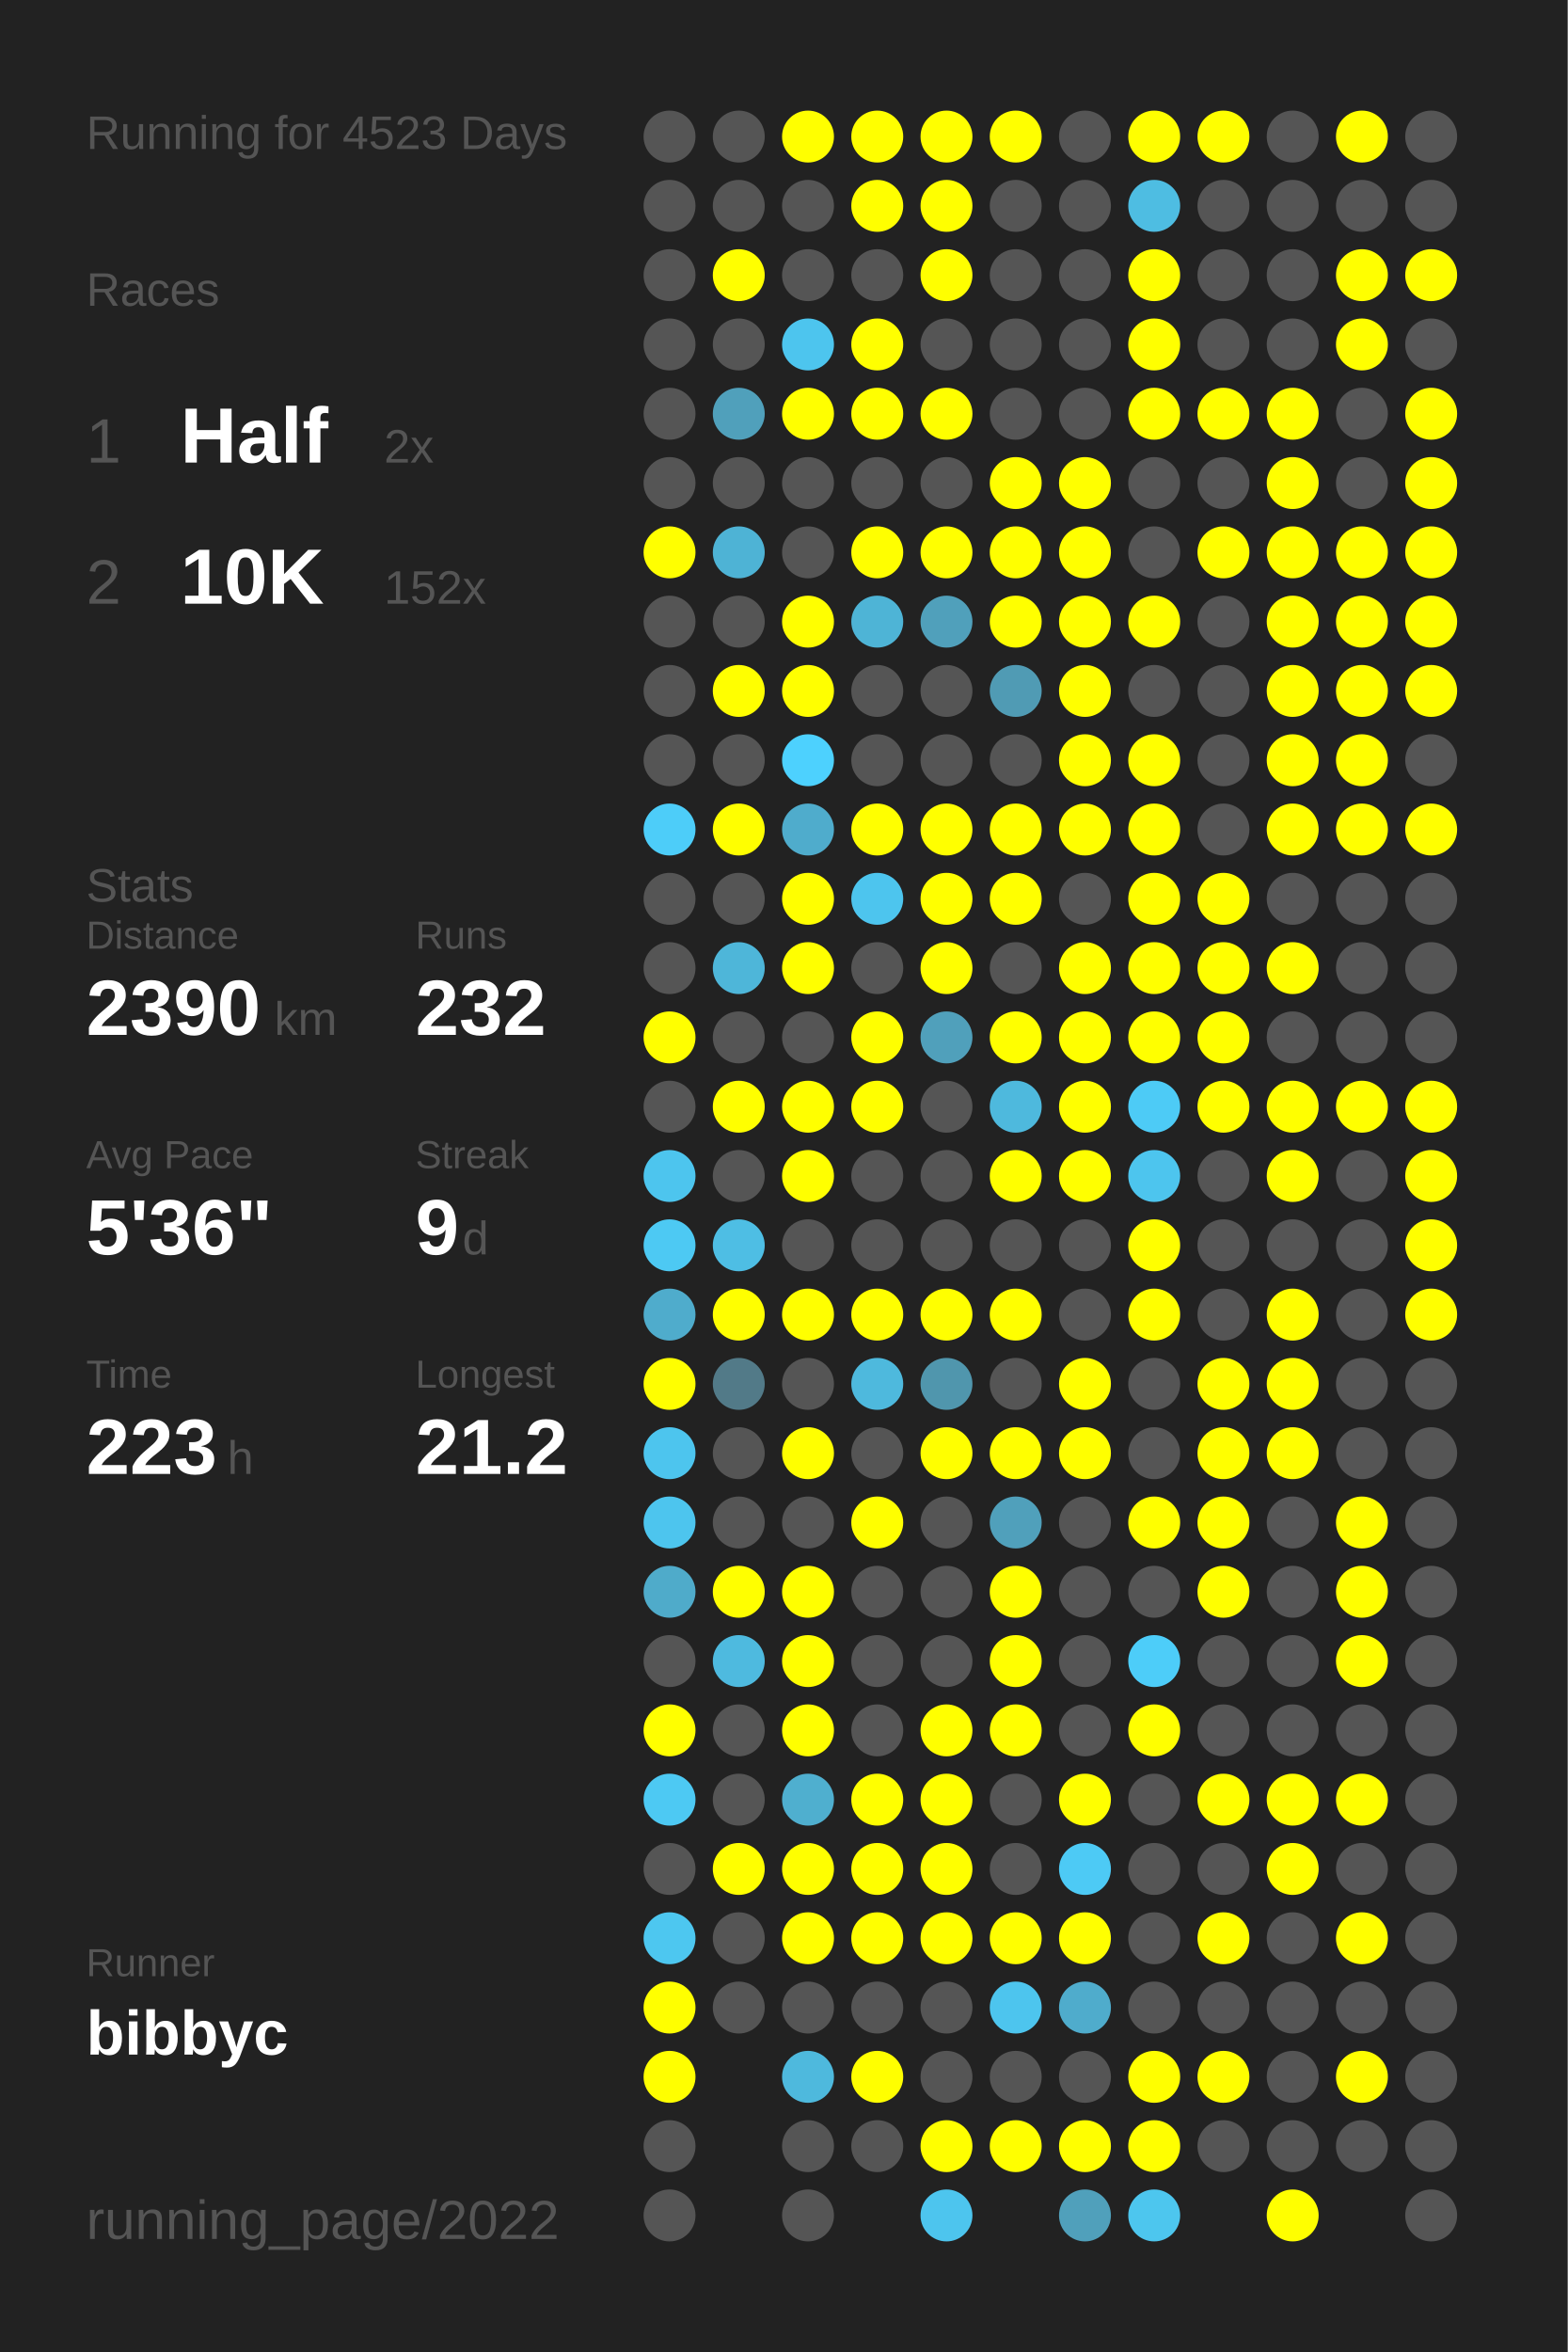
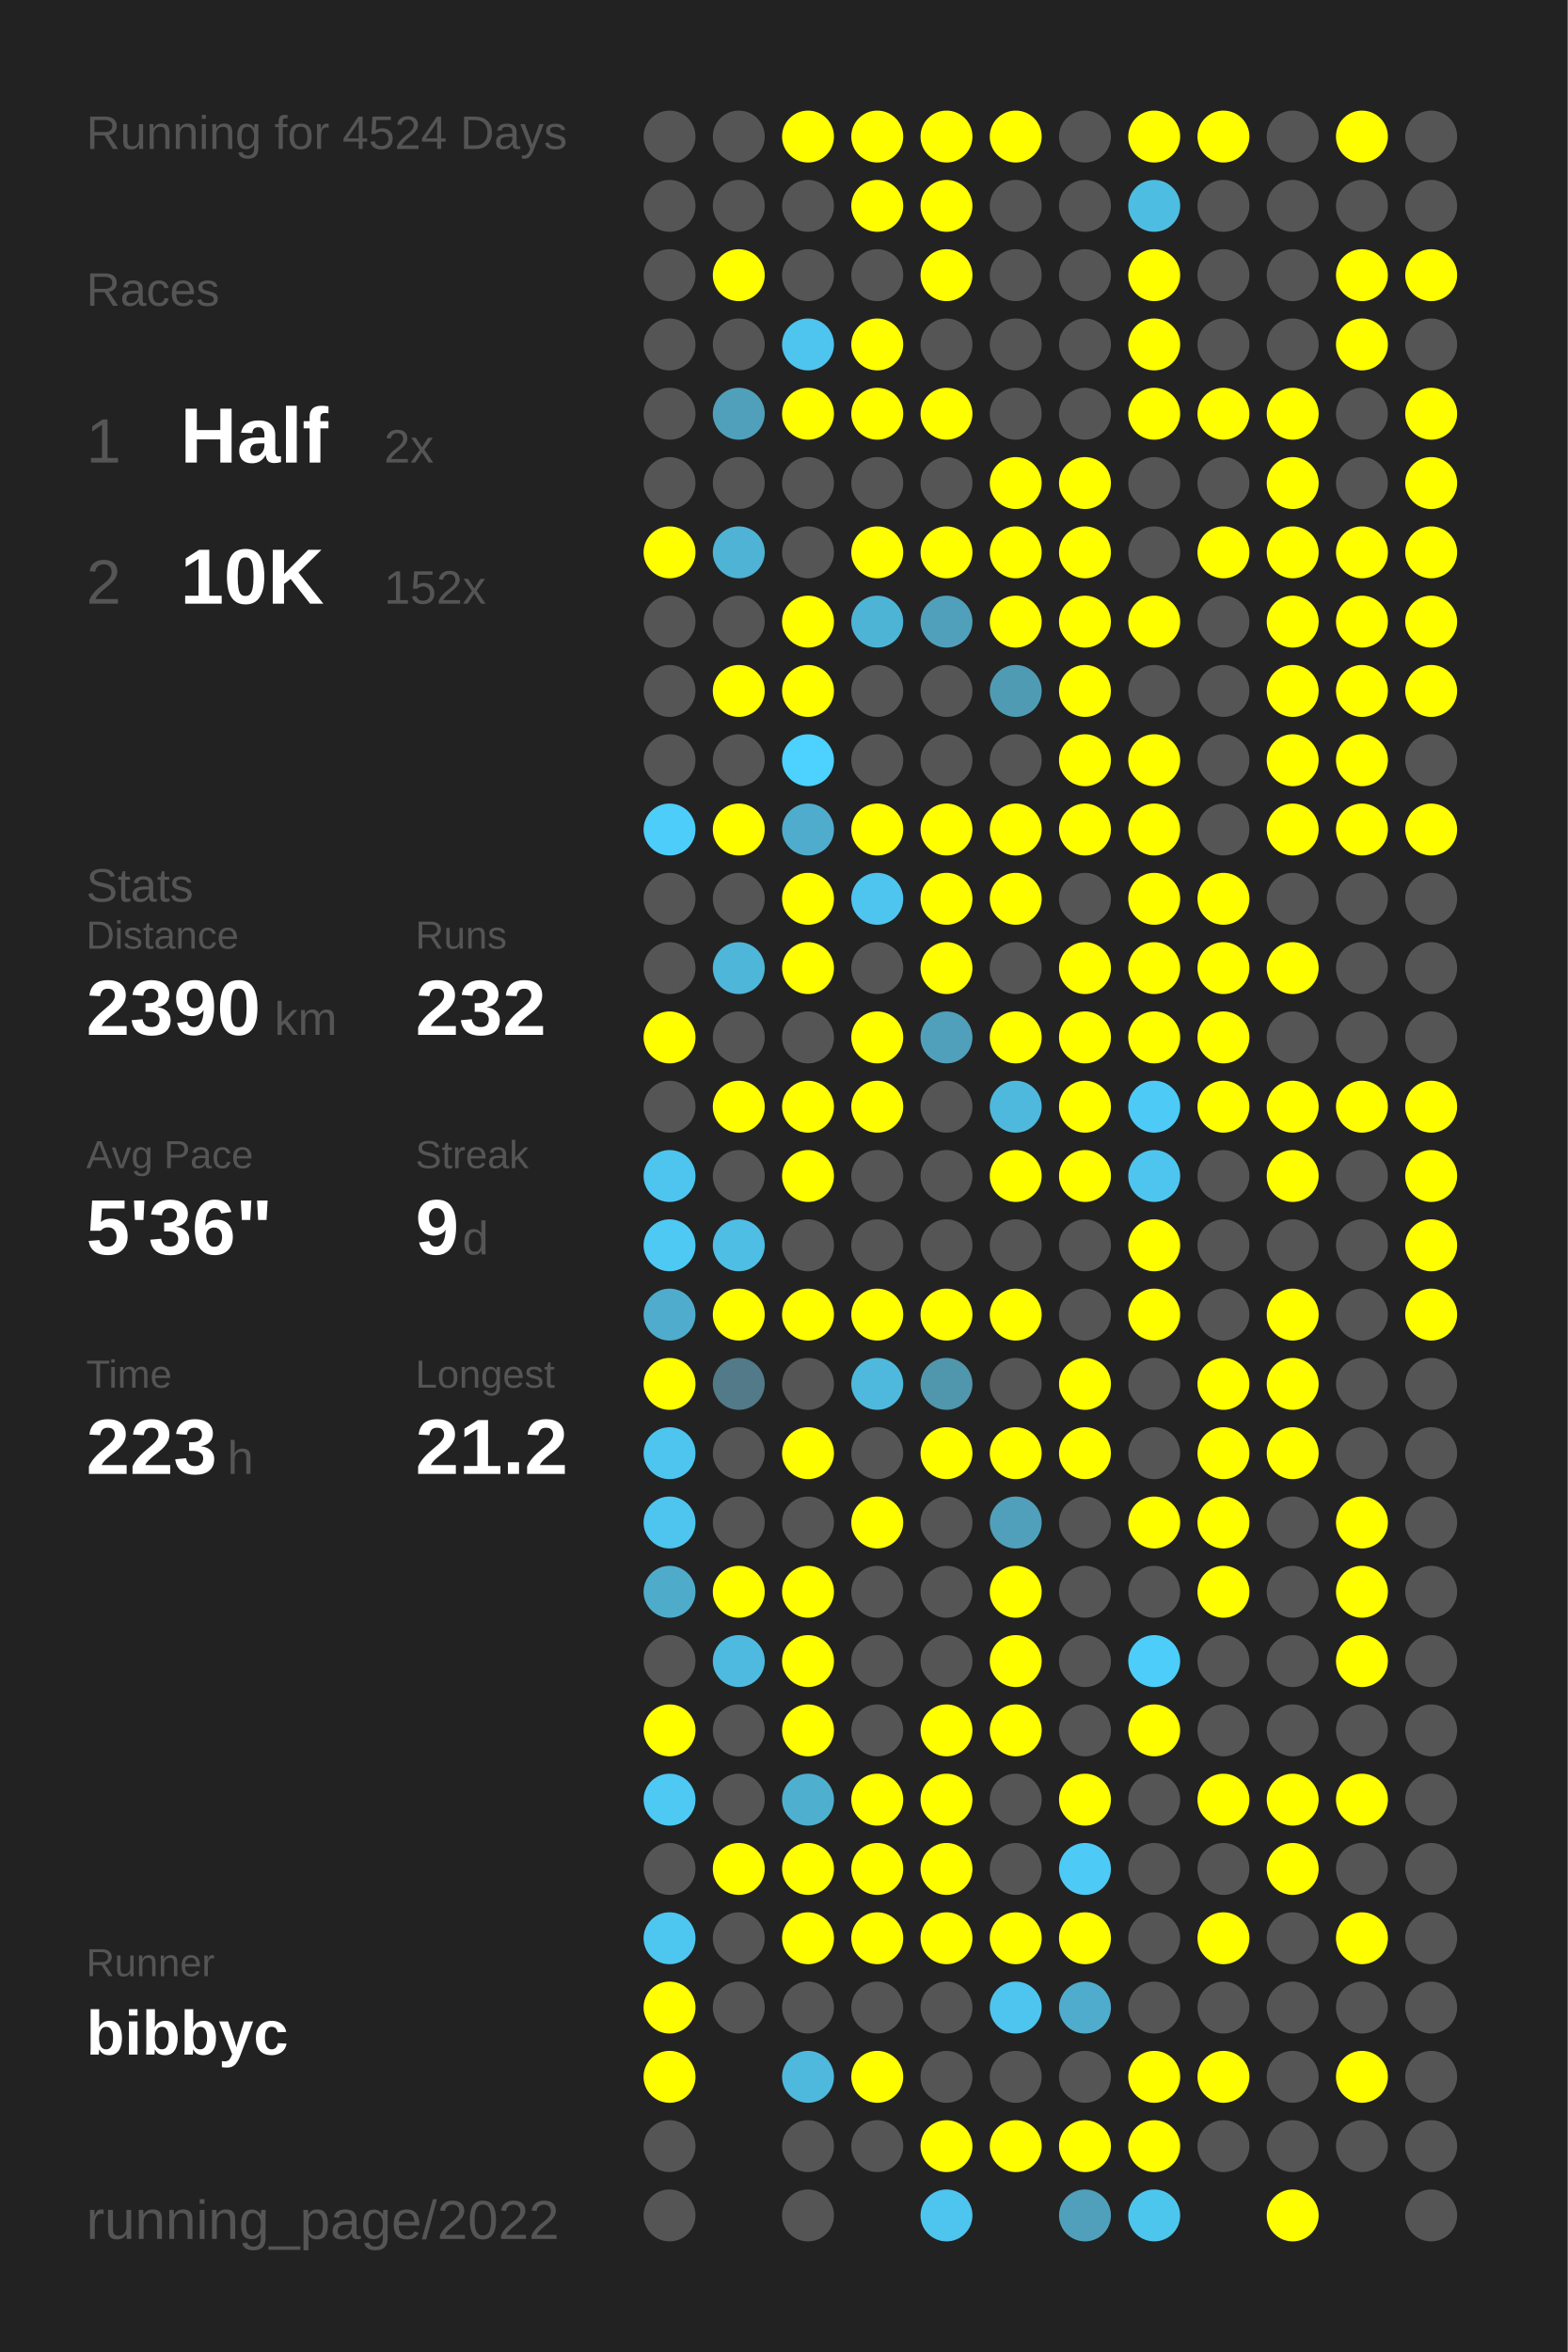
<svg xmlns="http://www.w3.org/2000/svg" baseProfile="full" height="300mm" version="1.1" viewBox="0,0,200,300" width="200mm">
  <defs />
  <rect fill="#222222" height="300" width="200" x="0" y="0" />
-   <text fill="#555555" style="font-size:6px; font-family:Arial;" x="11" y="19">Running for 4523 Days</text>
+   <text fill="#555555" style="font-size:6px; font-family:Arial;" x="11" y="19">Running for 4524 Days</text>
  <text fill="#555555" style="font-size:6px; font-family:Arial;" x="11" y="39">Races</text>
  <text fill="#555555" style="font-size:8px; font-family:Arial;" x="11" y="59">1</text>
  <text fill="#FFFFFF" style="font-size:10px; font-family:Arial; font-weight:bold;" x="23" y="59">Half</text>
  <text fill="#555555" style="font-size:6px; font-family:Arial;" x="49" y="59">2x</text>
  <text fill="#555555" style="font-size:8px; font-family:Arial;" x="11" y="77">2</text>
  <text fill="#FFFFFF" style="font-size:10px; font-family:Arial; font-weight:bold;" x="23" y="77">10K</text>
  <text fill="#555555" style="font-size:6px; font-family:Arial;" x="49" y="77">152x</text>
  <text fill="#555555" style="font-size:6px; font-family:Arial;" x="11" y="115">Stats</text>
  <text fill="#555555" style="font-size:5px; font-family:Arial;" x="11" y="121">Distance</text>
  <text fill="#FFFFFF" style="font-size:10px; font-family:Arial; font-weight:bold;" x="11" y="132">2390</text>
  <text fill="#555555" style="font-size:6px; font-family:Arial;" x="35" y="132">km</text>
  <text fill="#555555" style="font-size:5px; font-family:Arial;" x="53" y="121">Runs</text>
  <text fill="#FFFFFF" style="font-size:10px; font-family:Arial; font-weight:bold;" x="53" y="132">232</text>
  <text fill="#555555" style="font-size:5px; font-family:Arial;" x="11" y="149">Avg Pace</text>
  <text fill="#FFFFFF" style="font-size:10px; font-family:Arial; font-weight:bold;" x="11" y="160">5'36"</text>
  <text fill="#555555" style="font-size:5px; font-family:Arial;" x="53" y="149">Streak</text>
  <text fill="#FFFFFF" style="font-size:10px; font-family:Arial; font-weight:bold;" x="53" y="160">9</text>
  <text fill="#555555" style="font-size:6px; font-family:Arial;" x="59" y="160">d</text>
  <text fill="#555555" style="font-size:5px; font-family:Arial;" x="11" y="177">Time</text>
  <text fill="#FFFFFF" style="font-size:10px; font-family:Arial; font-weight:bold;" x="11" y="188">223</text>
  <text fill="#555555" style="font-size:6px; font-family:Arial;" x="29" y="188">h</text>
  <text fill="#555555" style="font-size:5px; font-family:Arial;" x="53" y="177">Longest</text>
  <text fill="#FFFFFF" style="font-size:10px; font-family:Arial; font-weight:bold;" x="53" y="188">21.2</text>
  <text fill="#555555" style="font-size:5px; font-family:Arial;" x="11" y="252.065">Runner</text>
  <text fill="#FFFFFF" style="font-size:8px; font-family:Arial; font-weight:bold;" x="11" y="262.065">bibbyc</text>
  <text fill="#555555" style="font-size:7px; font-family:Arial;" x="11" y="285.581">running_page/2022</text>
  <circle cx="85.417" cy="17.419" fill="#555555" r="3.312" />
  <circle cx="85.417" cy="26.258" fill="#555555" r="3.312" />
  <circle cx="85.417" cy="35.097" fill="#555555" r="3.312" />
  <circle cx="85.417" cy="43.935" fill="#555555" r="3.312" />
  <circle cx="85.417" cy="52.774" fill="#555555" r="3.312" />
  <circle cx="85.417" cy="61.613" fill="#555555" r="3.312" />
  <circle cx="85.417" cy="70.452" fill="#FFFF00" r="3.312" />
  <circle cx="85.417" cy="79.29" fill="#555555" r="3.312" />
  <circle cx="85.417" cy="88.129" fill="#555555" r="3.312" />
  <circle cx="85.417" cy="96.968" fill="#555555" r="3.312" />
  <circle cx="85.417" cy="105.806" fill="#4dcdf9" r="3.312" />
  <circle cx="85.417" cy="114.645" fill="#555555" r="3.312" />
  <circle cx="85.417" cy="123.484" fill="#555555" r="3.312" />
  <circle cx="85.417" cy="132.323" fill="#FFFF00" r="3.312" />
  <circle cx="85.417" cy="141.161" fill="#555555" r="3.312" />
  <circle cx="85.417" cy="150" fill="#4dc5ee" r="3.312" />
  <circle cx="85.417" cy="158.839" fill="#4dc9f3" r="3.312" />
  <circle cx="85.417" cy="167.677" fill="#4faccc" r="3.312" />
  <circle cx="85.417" cy="176.516" fill="#FFFF00" r="3.312" />
  <circle cx="85.417" cy="185.355" fill="#4dc5ee" r="3.312" />
  <circle cx="85.417" cy="194.194" fill="#4dc5ee" r="3.312" />
  <circle cx="85.417" cy="203.032" fill="#4fabca" r="3.312" />
  <circle cx="85.417" cy="211.871" fill="#555555" r="3.312" />
  <circle cx="85.417" cy="220.71" fill="#FFFF00" r="3.312" />
  <circle cx="85.417" cy="229.548" fill="#4dc9f3" r="3.312" />
  <circle cx="85.417" cy="238.387" fill="#555555" r="3.312" />
  <circle cx="85.417" cy="247.226" fill="#4dc7f0" r="3.312" />
  <circle cx="85.417" cy="256.065" fill="#FFFF00" r="3.312" />
  <circle cx="85.417" cy="264.903" fill="#FFFF00" r="3.312" />
  <circle cx="85.417" cy="273.742" fill="#555555" r="3.312" />
  <circle cx="85.417" cy="282.581" fill="#555555" r="3.312" />
  <circle cx="94.25" cy="17.419" fill="#555555" r="3.312" />
  <circle cx="94.25" cy="26.258" fill="#555555" r="3.312" />
  <circle cx="94.25" cy="35.097" fill="#FFFF00" r="3.312" />
  <circle cx="94.25" cy="43.935" fill="#555555" r="3.312" />
  <circle cx="94.25" cy="52.774" fill="#50a0bb" r="3.312" />
  <circle cx="94.25" cy="61.613" fill="#555555" r="3.312" />
  <circle cx="94.25" cy="70.452" fill="#4eb3d5" r="3.312" />
  <circle cx="94.25" cy="79.29" fill="#555555" r="3.312" />
  <circle cx="94.25" cy="88.129" fill="#FFFF00" r="3.312" />
  <circle cx="94.25" cy="96.968" fill="#555555" r="3.312" />
  <circle cx="94.25" cy="105.806" fill="#FFFF00" r="3.312" />
  <circle cx="94.25" cy="114.645" fill="#555555" r="3.312" />
  <circle cx="94.25" cy="123.484" fill="#4eb6d9" r="3.312" />
  <circle cx="94.25" cy="132.323" fill="#555555" r="3.312" />
  <circle cx="94.25" cy="141.161" fill="#FFFF00" r="3.312" />
  <circle cx="94.25" cy="150" fill="#555555" r="3.312" />
  <circle cx="94.25" cy="158.839" fill="#4ebee4" r="3.312" />
  <circle cx="94.25" cy="167.677" fill="#FFFF00" r="3.312" />
  <circle cx="94.25" cy="176.516" fill="#527a88" r="3.312" />
  <circle cx="94.25" cy="185.355" fill="#555555" r="3.312" />
  <circle cx="94.25" cy="194.194" fill="#555555" r="3.312" />
  <circle cx="94.25" cy="203.032" fill="#FFFF00" r="3.312" />
  <circle cx="94.25" cy="211.871" fill="#4ebadf" r="3.312" />
  <circle cx="94.25" cy="220.71" fill="#555555" r="3.312" />
  <circle cx="94.25" cy="229.548" fill="#555555" r="3.312" />
  <circle cx="94.25" cy="238.387" fill="#FFFF00" r="3.312" />
  <circle cx="94.25" cy="247.226" fill="#555555" r="3.312" />
  <circle cx="94.25" cy="256.065" fill="#555555" r="3.312" />
  <circle cx="103.083" cy="17.419" fill="#FFFF00" r="3.312" />
  <circle cx="103.083" cy="26.258" fill="#555555" r="3.312" />
  <circle cx="103.083" cy="35.097" fill="#555555" r="3.312" />
  <circle cx="103.083" cy="43.935" fill="#4dc5ee" r="3.312" />
  <circle cx="103.083" cy="52.774" fill="#FFFF00" r="3.312" />
  <circle cx="103.083" cy="61.613" fill="#555555" r="3.312" />
  <circle cx="103.083" cy="70.452" fill="#555555" r="3.312" />
  <circle cx="103.083" cy="79.29" fill="#FFFF00" r="3.312" />
  <circle cx="103.083" cy="88.129" fill="#FFFF00" r="3.312" />
  <circle cx="103.083" cy="96.968" fill="#4dd1fe" r="3.312" />
  <circle cx="103.083" cy="105.806" fill="#4faccc" r="3.312" />
  <circle cx="103.083" cy="114.645" fill="#FFFF00" r="3.312" />
  <circle cx="103.083" cy="123.484" fill="#FFFF00" r="3.312" />
  <circle cx="103.083" cy="132.323" fill="#555555" r="3.312" />
  <circle cx="103.083" cy="141.161" fill="#FFFF00" r="3.312" />
  <circle cx="103.083" cy="150" fill="#FFFF00" r="3.312" />
  <circle cx="103.083" cy="158.839" fill="#555555" r="3.312" />
  <circle cx="103.083" cy="167.677" fill="#FFFF00" r="3.312" />
  <circle cx="103.083" cy="176.516" fill="#555555" r="3.312" />
  <circle cx="103.083" cy="185.355" fill="#FFFF00" r="3.312" />
  <circle cx="103.083" cy="194.194" fill="#555555" r="3.312" />
  <circle cx="103.083" cy="203.032" fill="#FFFF00" r="3.312" />
  <circle cx="103.083" cy="211.871" fill="#FFFF00" r="3.312" />
  <circle cx="103.083" cy="220.71" fill="#FFFF00" r="3.312" />
  <circle cx="103.083" cy="229.548" fill="#4fafcf" r="3.312" />
  <circle cx="103.083" cy="238.387" fill="#FFFF00" r="3.312" />
  <circle cx="103.083" cy="247.226" fill="#FFFF00" r="3.312" />
  <circle cx="103.083" cy="256.065" fill="#555555" r="3.312" />
  <circle cx="103.083" cy="264.903" fill="#4eb9dd" r="3.312" />
  <circle cx="103.083" cy="273.742" fill="#555555" r="3.312" />
  <circle cx="103.083" cy="282.581" fill="#555555" r="3.312" />
  <circle cx="111.917" cy="17.419" fill="#FFFF00" r="3.312" />
  <circle cx="111.917" cy="26.258" fill="#FFFF00" r="3.312" />
  <circle cx="111.917" cy="35.097" fill="#555555" r="3.312" />
  <circle cx="111.917" cy="43.935" fill="#FFFF00" r="3.312" />
  <circle cx="111.917" cy="52.774" fill="#FFFF00" r="3.312" />
  <circle cx="111.917" cy="61.613" fill="#555555" r="3.312" />
  <circle cx="111.917" cy="70.452" fill="#FFFF00" r="3.312" />
  <circle cx="111.917" cy="79.29" fill="#4eb4d6" r="3.312" />
  <circle cx="111.917" cy="88.129" fill="#555555" r="3.312" />
  <circle cx="111.917" cy="96.968" fill="#555555" r="3.312" />
  <circle cx="111.917" cy="105.806" fill="#FFFF00" r="3.312" />
  <circle cx="111.917" cy="114.645" fill="#4dc5ee" r="3.312" />
  <circle cx="111.917" cy="123.484" fill="#555555" r="3.312" />
  <circle cx="111.917" cy="132.323" fill="#FFFF00" r="3.312" />
  <circle cx="111.917" cy="141.161" fill="#FFFF00" r="3.312" />
  <circle cx="111.917" cy="150" fill="#555555" r="3.312" />
  <circle cx="111.917" cy="158.839" fill="#555555" r="3.312" />
  <circle cx="111.917" cy="167.677" fill="#FFFF00" r="3.312" />
  <circle cx="111.917" cy="176.516" fill="#4eb9dd" r="3.312" />
  <circle cx="111.917" cy="185.355" fill="#555555" r="3.312" />
  <circle cx="111.917" cy="194.194" fill="#FFFF00" r="3.312" />
  <circle cx="111.917" cy="203.032" fill="#555555" r="3.312" />
  <circle cx="111.917" cy="211.871" fill="#555555" r="3.312" />
  <circle cx="111.917" cy="220.71" fill="#555555" r="3.312" />
  <circle cx="111.917" cy="229.548" fill="#FFFF00" r="3.312" />
  <circle cx="111.917" cy="238.387" fill="#FFFF00" r="3.312" />
  <circle cx="111.917" cy="247.226" fill="#FFFF00" r="3.312" />
  <circle cx="111.917" cy="256.065" fill="#555555" r="3.312" />
  <circle cx="111.917" cy="264.903" fill="#FFFF00" r="3.312" />
  <circle cx="111.917" cy="273.742" fill="#555555" r="3.312" />
  <circle cx="120.75" cy="17.419" fill="#FFFF00" r="3.312" />
  <circle cx="120.75" cy="26.258" fill="#FFFF00" r="3.312" />
  <circle cx="120.75" cy="35.097" fill="#FFFF00" r="3.312" />
  <circle cx="120.75" cy="43.935" fill="#555555" r="3.312" />
  <circle cx="120.75" cy="52.774" fill="#FFFF00" r="3.312" />
  <circle cx="120.75" cy="61.613" fill="#555555" r="3.312" />
  <circle cx="120.75" cy="70.452" fill="#FFFF00" r="3.312" />
  <circle cx="120.75" cy="79.29" fill="#50a0bb" r="3.312" />
  <circle cx="120.75" cy="88.129" fill="#555555" r="3.312" />
  <circle cx="120.75" cy="96.968" fill="#555555" r="3.312" />
  <circle cx="120.75" cy="105.806" fill="#FFFF00" r="3.312" />
  <circle cx="120.75" cy="114.645" fill="#FFFF00" r="3.312" />
  <circle cx="120.75" cy="123.484" fill="#FFFF00" r="3.312" />
  <circle cx="120.75" cy="132.323" fill="#50a0bb" r="3.312" />
  <circle cx="120.75" cy="141.161" fill="#555555" r="3.312" />
  <circle cx="120.75" cy="150" fill="#555555" r="3.312" />
  <circle cx="120.75" cy="158.839" fill="#555555" r="3.312" />
  <circle cx="120.75" cy="167.677" fill="#FFFF00" r="3.312" />
  <circle cx="120.75" cy="176.516" fill="#5096ad" r="3.312" />
  <circle cx="120.75" cy="185.355" fill="#FFFF00" r="3.312" />
  <circle cx="120.75" cy="194.194" fill="#555555" r="3.312" />
  <circle cx="120.75" cy="203.032" fill="#555555" r="3.312" />
  <circle cx="120.75" cy="211.871" fill="#555555" r="3.312" />
  <circle cx="120.75" cy="220.71" fill="#FFFF00" r="3.312" />
  <circle cx="120.75" cy="229.548" fill="#FFFF00" r="3.312" />
  <circle cx="120.75" cy="238.387" fill="#FFFF00" r="3.312" />
  <circle cx="120.75" cy="247.226" fill="#FFFF00" r="3.312" />
  <circle cx="120.75" cy="256.065" fill="#555555" r="3.312" />
  <circle cx="120.75" cy="264.903" fill="#555555" r="3.312" />
  <circle cx="120.75" cy="273.742" fill="#FFFF00" r="3.312" />
  <circle cx="120.75" cy="282.581" fill="#4dc5ee" r="3.312" />
  <circle cx="129.583" cy="17.419" fill="#FFFF00" r="3.312" />
  <circle cx="129.583" cy="26.258" fill="#555555" r="3.312" />
  <circle cx="129.583" cy="35.097" fill="#555555" r="3.312" />
  <circle cx="129.583" cy="43.935" fill="#555555" r="3.312" />
  <circle cx="129.583" cy="52.774" fill="#555555" r="3.312" />
  <circle cx="129.583" cy="61.613" fill="#FFFF00" r="3.312" />
  <circle cx="129.583" cy="70.452" fill="#FFFF00" r="3.312" />
  <circle cx="129.583" cy="79.29" fill="#FFFF00" r="3.312" />
  <circle cx="129.583" cy="88.129" fill="#509bb4" r="3.312" />
  <circle cx="129.583" cy="96.968" fill="#555555" r="3.312" />
  <circle cx="129.583" cy="105.806" fill="#FFFF00" r="3.312" />
  <circle cx="129.583" cy="114.645" fill="#FFFF00" r="3.312" />
  <circle cx="129.583" cy="123.484" fill="#555555" r="3.312" />
  <circle cx="129.583" cy="132.323" fill="#FFFF00" r="3.312" />
  <circle cx="129.583" cy="141.161" fill="#4eb9dd" r="3.312" />
  <circle cx="129.583" cy="150" fill="#FFFF00" r="3.312" />
  <circle cx="129.583" cy="158.839" fill="#555555" r="3.312" />
  <circle cx="129.583" cy="167.677" fill="#FFFF00" r="3.312" />
  <circle cx="129.583" cy="176.516" fill="#555555" r="3.312" />
  <circle cx="129.583" cy="185.355" fill="#FFFF00" r="3.312" />
  <circle cx="129.583" cy="194.194" fill="#50a0bb" r="3.312" />
  <circle cx="129.583" cy="203.032" fill="#FFFF00" r="3.312" />
  <circle cx="129.583" cy="211.871" fill="#FFFF00" r="3.312" />
  <circle cx="129.583" cy="220.71" fill="#FFFF00" r="3.312" />
  <circle cx="129.583" cy="229.548" fill="#555555" r="3.312" />
  <circle cx="129.583" cy="238.387" fill="#555555" r="3.312" />
  <circle cx="129.583" cy="247.226" fill="#FFFF00" r="3.312" />
  <circle cx="129.583" cy="256.065" fill="#4dc5ee" r="3.312" />
  <circle cx="129.583" cy="264.903" fill="#555555" r="3.312" />
  <circle cx="129.583" cy="273.742" fill="#FFFF00" r="3.312" />
  <circle cx="138.417" cy="17.419" fill="#555555" r="3.312" />
  <circle cx="138.417" cy="26.258" fill="#555555" r="3.312" />
  <circle cx="138.417" cy="35.097" fill="#555555" r="3.312" />
  <circle cx="138.417" cy="43.935" fill="#555555" r="3.312" />
  <circle cx="138.417" cy="52.774" fill="#555555" r="3.312" />
  <circle cx="138.417" cy="61.613" fill="#FFFF00" r="3.312" />
  <circle cx="138.417" cy="70.452" fill="#FFFF00" r="3.312" />
  <circle cx="138.417" cy="79.29" fill="#FFFF00" r="3.312" />
  <circle cx="138.417" cy="88.129" fill="#FFFF00" r="3.312" />
  <circle cx="138.417" cy="96.968" fill="#FFFF00" r="3.312" />
  <circle cx="138.417" cy="105.806" fill="#FFFF00" r="3.312" />
  <circle cx="138.417" cy="114.645" fill="#555555" r="3.312" />
  <circle cx="138.417" cy="123.484" fill="#FFFF00" r="3.312" />
  <circle cx="138.417" cy="132.323" fill="#FFFF00" r="3.312" />
  <circle cx="138.417" cy="141.161" fill="#FFFF00" r="3.312" />
  <circle cx="138.417" cy="150" fill="#FFFF00" r="3.312" />
  <circle cx="138.417" cy="158.839" fill="#555555" r="3.312" />
  <circle cx="138.417" cy="167.677" fill="#555555" r="3.312" />
  <circle cx="138.417" cy="176.516" fill="#FFFF00" r="3.312" />
  <circle cx="138.417" cy="185.355" fill="#FFFF00" r="3.312" />
  <circle cx="138.417" cy="194.194" fill="#555555" r="3.312" />
  <circle cx="138.417" cy="203.032" fill="#555555" r="3.312" />
  <circle cx="138.417" cy="211.871" fill="#555555" r="3.312" />
  <circle cx="138.417" cy="220.71" fill="#555555" r="3.312" />
  <circle cx="138.417" cy="229.548" fill="#FFFF00" r="3.312" />
  <circle cx="138.417" cy="238.387" fill="#4dcaf5" r="3.312" />
  <circle cx="138.417" cy="247.226" fill="#FFFF00" r="3.312" />
  <circle cx="138.417" cy="256.065" fill="#4faccc" r="3.312" />
  <circle cx="138.417" cy="264.903" fill="#555555" r="3.312" />
  <circle cx="138.417" cy="273.742" fill="#FFFF00" r="3.312" />
  <circle cx="138.417" cy="282.581" fill="#50a0bb" r="3.312" />
  <circle cx="147.25" cy="17.419" fill="#FFFF00" r="3.312" />
  <circle cx="147.25" cy="26.258" fill="#4ebde2" r="3.312" />
  <circle cx="147.25" cy="35.097" fill="#FFFF00" r="3.312" />
  <circle cx="147.25" cy="43.935" fill="#FFFF00" r="3.312" />
  <circle cx="147.25" cy="52.774" fill="#FFFF00" r="3.312" />
  <circle cx="147.25" cy="61.613" fill="#555555" r="3.312" />
  <circle cx="147.25" cy="70.452" fill="#555555" r="3.312" />
  <circle cx="147.25" cy="79.29" fill="#FFFF00" r="3.312" />
  <circle cx="147.25" cy="88.129" fill="#555555" r="3.312" />
  <circle cx="147.25" cy="96.968" fill="#FFFF00" r="3.312" />
  <circle cx="147.25" cy="105.806" fill="#FFFF00" r="3.312" />
  <circle cx="147.25" cy="114.645" fill="#FFFF00" r="3.312" />
  <circle cx="147.25" cy="123.484" fill="#FFFF00" r="3.312" />
  <circle cx="147.25" cy="132.323" fill="#FFFF00" r="3.312" />
  <circle cx="147.25" cy="141.161" fill="#4dcbf6" r="3.312" />
  <circle cx="147.25" cy="150" fill="#4dc5ee" r="3.312" />
  <circle cx="147.25" cy="158.839" fill="#FFFF00" r="3.312" />
  <circle cx="147.25" cy="167.677" fill="#FFFF00" r="3.312" />
  <circle cx="147.25" cy="176.516" fill="#555555" r="3.312" />
  <circle cx="147.25" cy="185.355" fill="#555555" r="3.312" />
  <circle cx="147.25" cy="194.194" fill="#FFFF00" r="3.312" />
  <circle cx="147.25" cy="203.032" fill="#555555" r="3.312" />
  <circle cx="147.25" cy="211.871" fill="#4dcdf9" r="3.312" />
  <circle cx="147.25" cy="220.71" fill="#FFFF00" r="3.312" />
  <circle cx="147.25" cy="229.548" fill="#555555" r="3.312" />
  <circle cx="147.25" cy="238.387" fill="#555555" r="3.312" />
  <circle cx="147.25" cy="247.226" fill="#555555" r="3.312" />
  <circle cx="147.25" cy="256.065" fill="#555555" r="3.312" />
  <circle cx="147.25" cy="264.903" fill="#FFFF00" r="3.312" />
  <circle cx="147.25" cy="273.742" fill="#FFFF00" r="3.312" />
  <circle cx="147.25" cy="282.581" fill="#4dc6ee" r="3.312" />
  <circle cx="156.083" cy="17.419" fill="#FFFF00" r="3.312" />
  <circle cx="156.083" cy="26.258" fill="#555555" r="3.312" />
  <circle cx="156.083" cy="35.097" fill="#555555" r="3.312" />
  <circle cx="156.083" cy="43.935" fill="#555555" r="3.312" />
  <circle cx="156.083" cy="52.774" fill="#FFFF00" r="3.312" />
  <circle cx="156.083" cy="61.613" fill="#555555" r="3.312" />
  <circle cx="156.083" cy="70.452" fill="#FFFF00" r="3.312" />
  <circle cx="156.083" cy="79.29" fill="#555555" r="3.312" />
  <circle cx="156.083" cy="88.129" fill="#555555" r="3.312" />
  <circle cx="156.083" cy="96.968" fill="#555555" r="3.312" />
  <circle cx="156.083" cy="105.806" fill="#555555" r="3.312" />
  <circle cx="156.083" cy="114.645" fill="#FFFF00" r="3.312" />
  <circle cx="156.083" cy="123.484" fill="#FFFF00" r="3.312" />
  <circle cx="156.083" cy="132.323" fill="#FFFF00" r="3.312" />
  <circle cx="156.083" cy="141.161" fill="#FFFF00" r="3.312" />
  <circle cx="156.083" cy="150" fill="#555555" r="3.312" />
  <circle cx="156.083" cy="158.839" fill="#555555" r="3.312" />
  <circle cx="156.083" cy="167.677" fill="#555555" r="3.312" />
  <circle cx="156.083" cy="176.516" fill="#FFFF00" r="3.312" />
  <circle cx="156.083" cy="185.355" fill="#FFFF00" r="3.312" />
  <circle cx="156.083" cy="194.194" fill="#FFFF00" r="3.312" />
  <circle cx="156.083" cy="203.032" fill="#FFFF00" r="3.312" />
  <circle cx="156.083" cy="211.871" fill="#555555" r="3.312" />
  <circle cx="156.083" cy="220.71" fill="#555555" r="3.312" />
  <circle cx="156.083" cy="229.548" fill="#FFFF00" r="3.312" />
  <circle cx="156.083" cy="238.387" fill="#555555" r="3.312" />
  <circle cx="156.083" cy="247.226" fill="#FFFF00" r="3.312" />
  <circle cx="156.083" cy="256.065" fill="#555555" r="3.312" />
  <circle cx="156.083" cy="264.903" fill="#FFFF00" r="3.312" />
  <circle cx="156.083" cy="273.742" fill="#555555" r="3.312" />
  <circle cx="164.917" cy="17.419" fill="#555555" r="3.312" />
  <circle cx="164.917" cy="26.258" fill="#555555" r="3.312" />
  <circle cx="164.917" cy="35.097" fill="#555555" r="3.312" />
  <circle cx="164.917" cy="43.935" fill="#555555" r="3.312" />
  <circle cx="164.917" cy="52.774" fill="#FFFF00" r="3.312" />
  <circle cx="164.917" cy="61.613" fill="#FFFF00" r="3.312" />
  <circle cx="164.917" cy="70.452" fill="#FFFF00" r="3.312" />
  <circle cx="164.917" cy="79.29" fill="#FFFF00" r="3.312" />
  <circle cx="164.917" cy="88.129" fill="#FFFF00" r="3.312" />
  <circle cx="164.917" cy="96.968" fill="#FFFF00" r="3.312" />
  <circle cx="164.917" cy="105.806" fill="#FFFF00" r="3.312" />
  <circle cx="164.917" cy="114.645" fill="#555555" r="3.312" />
  <circle cx="164.917" cy="123.484" fill="#FFFF00" r="3.312" />
  <circle cx="164.917" cy="132.323" fill="#555555" r="3.312" />
  <circle cx="164.917" cy="141.161" fill="#FFFF00" r="3.312" />
  <circle cx="164.917" cy="150" fill="#FFFF00" r="3.312" />
  <circle cx="164.917" cy="158.839" fill="#555555" r="3.312" />
  <circle cx="164.917" cy="167.677" fill="#FFFF00" r="3.312" />
  <circle cx="164.917" cy="176.516" fill="#FFFF00" r="3.312" />
  <circle cx="164.917" cy="185.355" fill="#FFFF00" r="3.312" />
  <circle cx="164.917" cy="194.194" fill="#555555" r="3.312" />
  <circle cx="164.917" cy="203.032" fill="#555555" r="3.312" />
  <circle cx="164.917" cy="211.871" fill="#555555" r="3.312" />
  <circle cx="164.917" cy="220.71" fill="#555555" r="3.312" />
  <circle cx="164.917" cy="229.548" fill="#FFFF00" r="3.312" />
  <circle cx="164.917" cy="238.387" fill="#FFFF00" r="3.312" />
  <circle cx="164.917" cy="247.226" fill="#555555" r="3.312" />
  <circle cx="164.917" cy="256.065" fill="#555555" r="3.312" />
  <circle cx="164.917" cy="264.903" fill="#555555" r="3.312" />
  <circle cx="164.917" cy="273.742" fill="#555555" r="3.312" />
  <circle cx="164.917" cy="282.581" fill="#FFFF00" r="3.312" />
  <circle cx="173.75" cy="17.419" fill="#FFFF00" r="3.312" />
  <circle cx="173.75" cy="26.258" fill="#555555" r="3.312" />
  <circle cx="173.75" cy="35.097" fill="#FFFF00" r="3.312" />
  <circle cx="173.75" cy="43.935" fill="#FFFF00" r="3.312" />
  <circle cx="173.75" cy="52.774" fill="#555555" r="3.312" />
  <circle cx="173.75" cy="61.613" fill="#555555" r="3.312" />
  <circle cx="173.75" cy="70.452" fill="#FFFF00" r="3.312" />
  <circle cx="173.75" cy="79.29" fill="#FFFF00" r="3.312" />
  <circle cx="173.75" cy="88.129" fill="#FFFF00" r="3.312" />
  <circle cx="173.75" cy="96.968" fill="#FFFF00" r="3.312" />
  <circle cx="173.75" cy="105.806" fill="#FFFF00" r="3.312" />
  <circle cx="173.75" cy="114.645" fill="#555555" r="3.312" />
  <circle cx="173.75" cy="123.484" fill="#555555" r="3.312" />
  <circle cx="173.75" cy="132.323" fill="#555555" r="3.312" />
  <circle cx="173.75" cy="141.161" fill="#FFFF00" r="3.312" />
  <circle cx="173.75" cy="150" fill="#555555" r="3.312" />
  <circle cx="173.75" cy="158.839" fill="#555555" r="3.312" />
  <circle cx="173.75" cy="167.677" fill="#555555" r="3.312" />
  <circle cx="173.75" cy="176.516" fill="#555555" r="3.312" />
  <circle cx="173.75" cy="185.355" fill="#555555" r="3.312" />
  <circle cx="173.75" cy="194.194" fill="#FFFF00" r="3.312" />
  <circle cx="173.75" cy="203.032" fill="#FFFF00" r="3.312" />
  <circle cx="173.75" cy="211.871" fill="#FFFF00" r="3.312" />
  <circle cx="173.75" cy="220.71" fill="#555555" r="3.312" />
  <circle cx="173.75" cy="229.548" fill="#FFFF00" r="3.312" />
  <circle cx="173.75" cy="238.387" fill="#555555" r="3.312" />
  <circle cx="173.75" cy="247.226" fill="#FFFF00" r="3.312" />
  <circle cx="173.75" cy="256.065" fill="#555555" r="3.312" />
  <circle cx="173.75" cy="264.903" fill="#FFFF00" r="3.312" />
  <circle cx="173.75" cy="273.742" fill="#555555" r="3.312" />
  <circle cx="182.583" cy="17.419" fill="#555555" r="3.312" />
  <circle cx="182.583" cy="26.258" fill="#555555" r="3.312" />
  <circle cx="182.583" cy="35.097" fill="#FFFF00" r="3.312" />
  <circle cx="182.583" cy="43.935" fill="#555555" r="3.312" />
  <circle cx="182.583" cy="52.774" fill="#FFFF00" r="3.312" />
  <circle cx="182.583" cy="61.613" fill="#FFFF00" r="3.312" />
  <circle cx="182.583" cy="70.452" fill="#FFFF00" r="3.312" />
  <circle cx="182.583" cy="79.29" fill="#FFFF00" r="3.312" />
  <circle cx="182.583" cy="88.129" fill="#FFFF00" r="3.312" />
  <circle cx="182.583" cy="96.968" fill="#555555" r="3.312" />
  <circle cx="182.583" cy="105.806" fill="#FFFF00" r="3.312" />
  <circle cx="182.583" cy="114.645" fill="#555555" r="3.312" />
  <circle cx="182.583" cy="123.484" fill="#555555" r="3.312" />
  <circle cx="182.583" cy="132.323" fill="#555555" r="3.312" />
  <circle cx="182.583" cy="141.161" fill="#FFFF00" r="3.312" />
  <circle cx="182.583" cy="150" fill="#FFFF00" r="3.312" />
  <circle cx="182.583" cy="158.839" fill="#FFFF00" r="3.312" />
  <circle cx="182.583" cy="167.677" fill="#FFFF00" r="3.312" />
  <circle cx="182.583" cy="176.516" fill="#555555" r="3.312" />
  <circle cx="182.583" cy="185.355" fill="#555555" r="3.312" />
  <circle cx="182.583" cy="194.194" fill="#555555" r="3.312" />
  <circle cx="182.583" cy="203.032" fill="#555555" r="3.312" />
  <circle cx="182.583" cy="211.871" fill="#555555" r="3.312" />
  <circle cx="182.583" cy="220.71" fill="#555555" r="3.312" />
  <circle cx="182.583" cy="229.548" fill="#555555" r="3.312" />
  <circle cx="182.583" cy="238.387" fill="#555555" r="3.312" />
  <circle cx="182.583" cy="247.226" fill="#555555" r="3.312" />
  <circle cx="182.583" cy="256.065" fill="#555555" r="3.312" />
  <circle cx="182.583" cy="264.903" fill="#555555" r="3.312" />
  <circle cx="182.583" cy="273.742" fill="#555555" r="3.312" />
  <circle cx="182.583" cy="282.581" fill="#555555" r="3.312" />
</svg>
